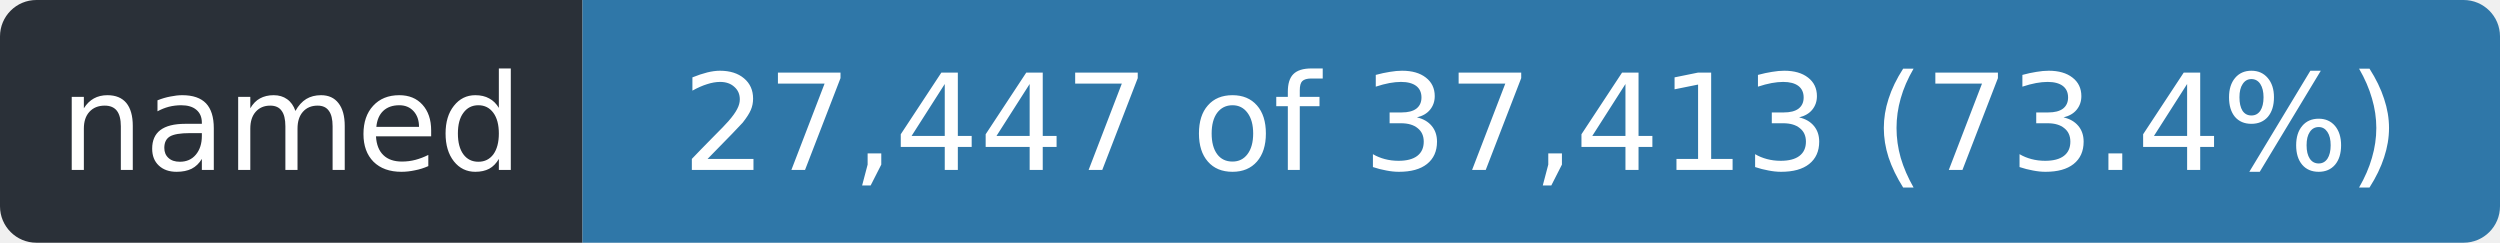
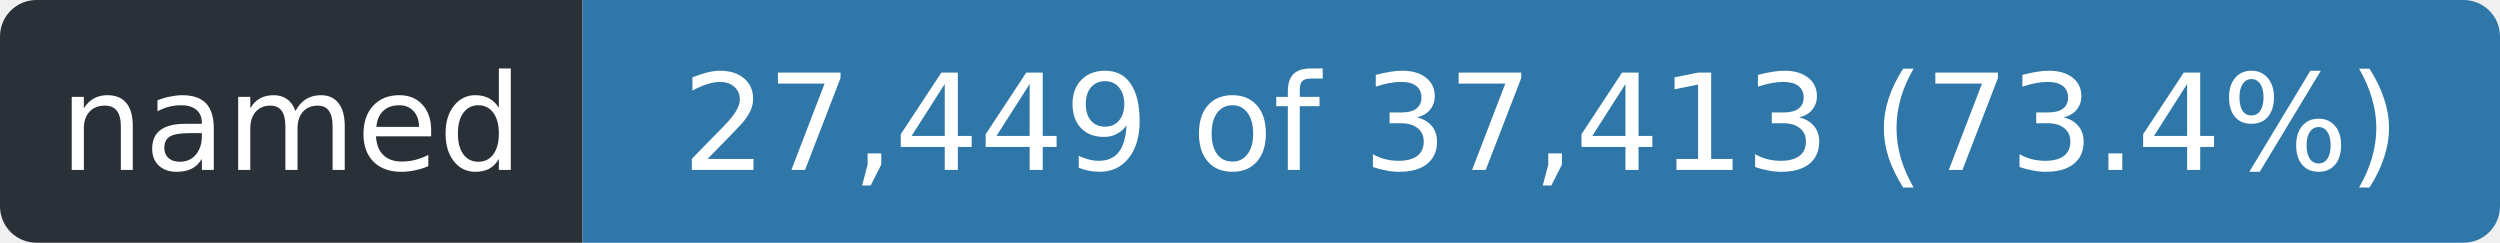
- <svg xmlns="http://www.w3.org/2000/svg" width="206" height="20" role="img" aria-label="named: 27,447 of 37,413 (73.4%)">
+ <svg xmlns="http://www.w3.org/2000/svg" width="206" height="20" role="img" aria-label="named: 27,449 of 37,413 (73.4%)">
  <clipPath id="r">
    <rect width="206" height="20" rx="3" />
  </clipPath>
  <g clip-path="url(#r)">
    <rect width="48" height="20" fill="#2a3038" />
    <rect x="48" width="158" height="20" fill="#2f77a8" />
  </g>
  <g fill="#fff" font-family="Verdana,Geneva,DejaVu Sans,sans-serif" font-size="11" text-anchor="middle">
    <text x="24.0" y="14" textLength="36">named</text>
-     <text x="127.0" y="14" textLength="146">27,447 of 37,413 (73.4%)</text>
+     <text x="127.0" y="14" textLength="146">27,449 of 37,413 (73.4%)</text>
  </g>
</svg>
